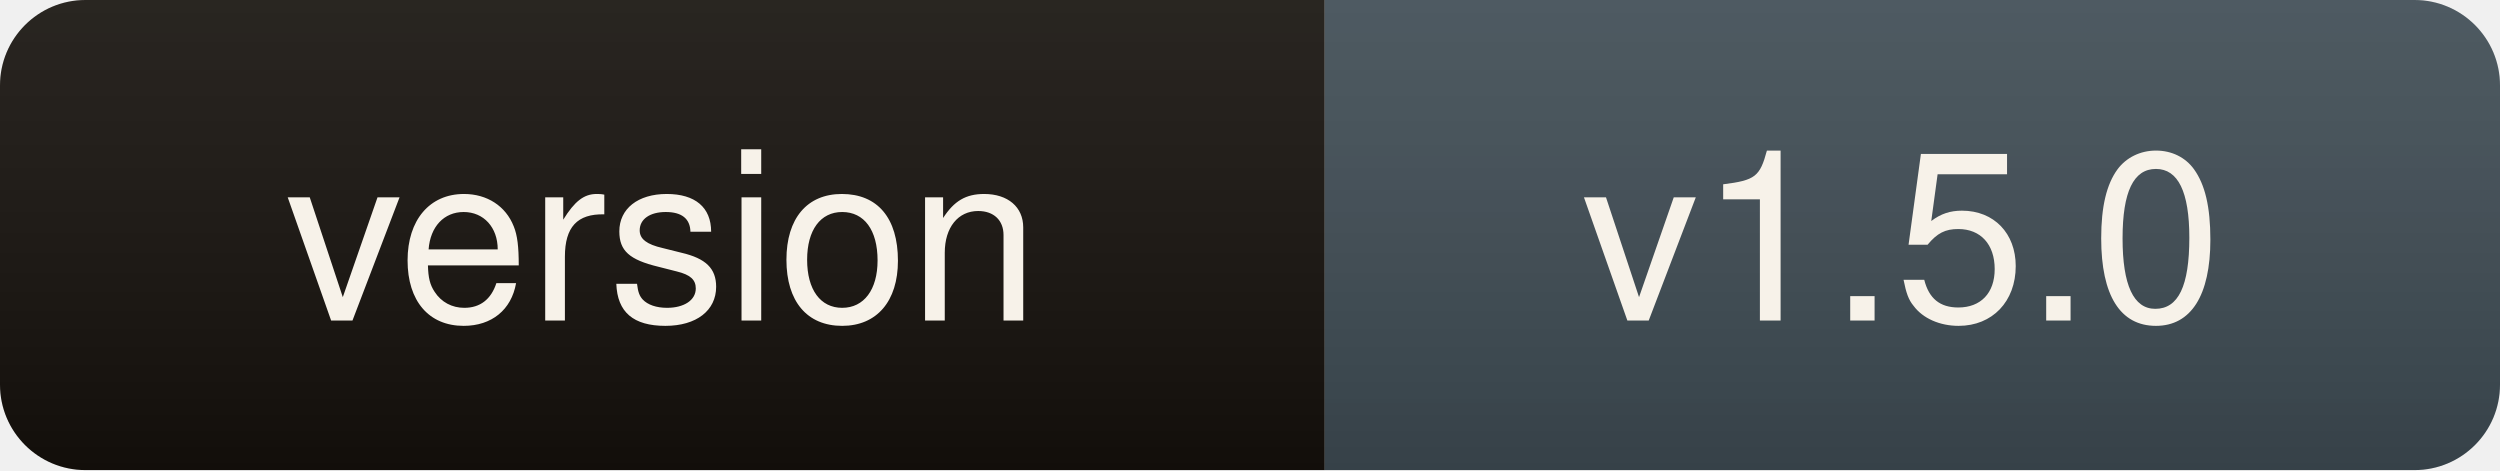
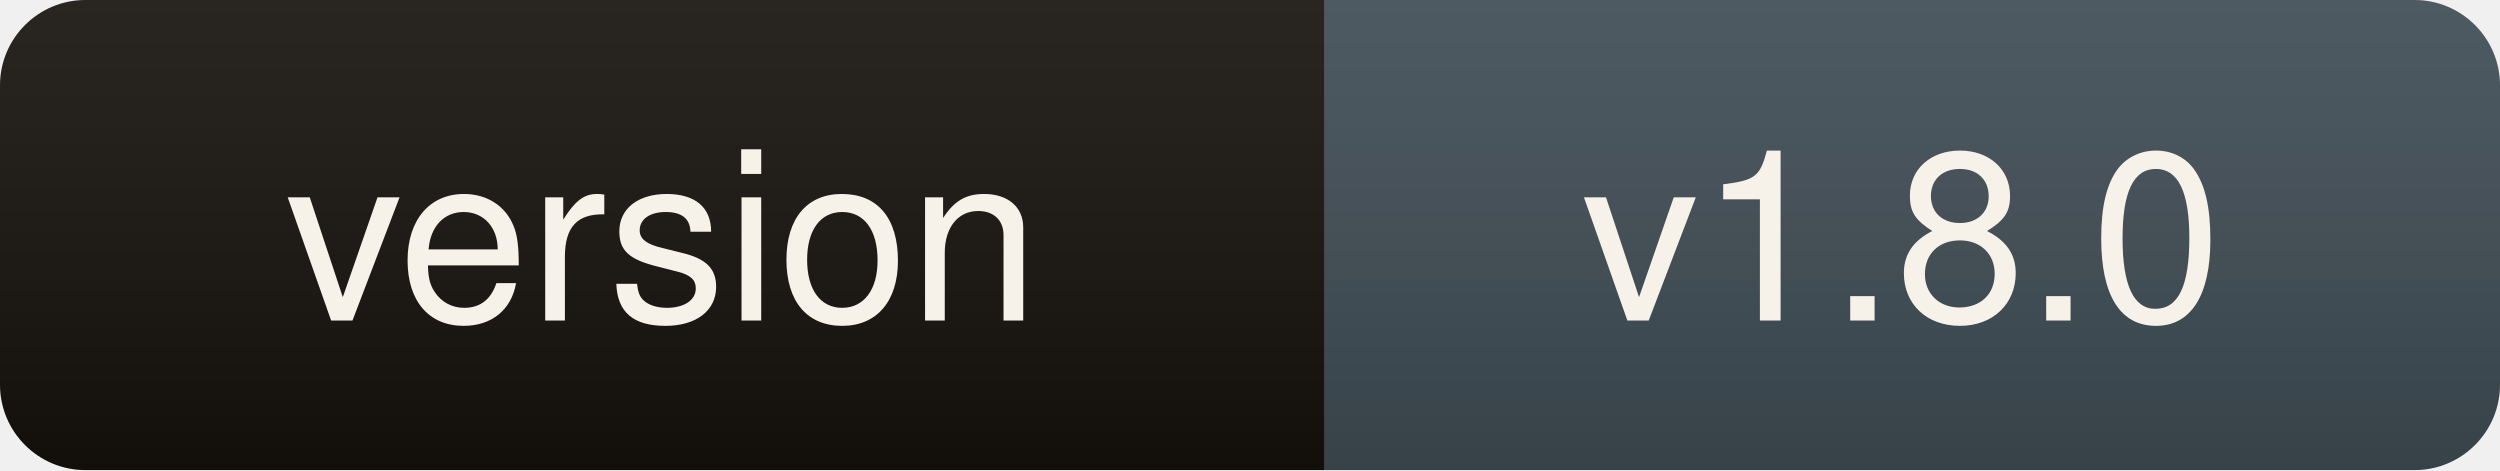
- <svg xmlns="http://www.w3.org/2000/svg" width="117" height="22" role="img" aria-label="version: v1.5.0">
+ <svg xmlns="http://www.w3.org/2000/svg" width="117" height="22" role="img" aria-label="version: v1.8.0">
  <linearGradient id="s" x2="0" y2="100%">
    <stop offset="0" stop-color="#fff" stop-opacity=".09" />
    <stop offset="1" stop-color="#000" stop-opacity=".12" />
  </linearGradient>
  <clipPath id="r">
    <rect width="117" height="22" rx="4" fill="#fff" />
  </clipPath>
  <g clip-path="url(#r)">
    <rect width="62" height="22" fill="#14100b" />
    <rect x="62" width="55" height="22" fill="#3d4a52" />
    <rect width="117" height="22" fill="url(#s)" />
  </g>
  <g fill="#f7f2e9" font-family="ui-sans-serif,Segoe UI,Helvetica,Arial,sans-serif" font-size="11" text-anchor="middle">
    <text x="31" y="15">version</text>
-     <text x="89" y="15">v1.5.0</text>
+     <text x="89" y="15">v1.8.0</text>
  </g>
</svg>
